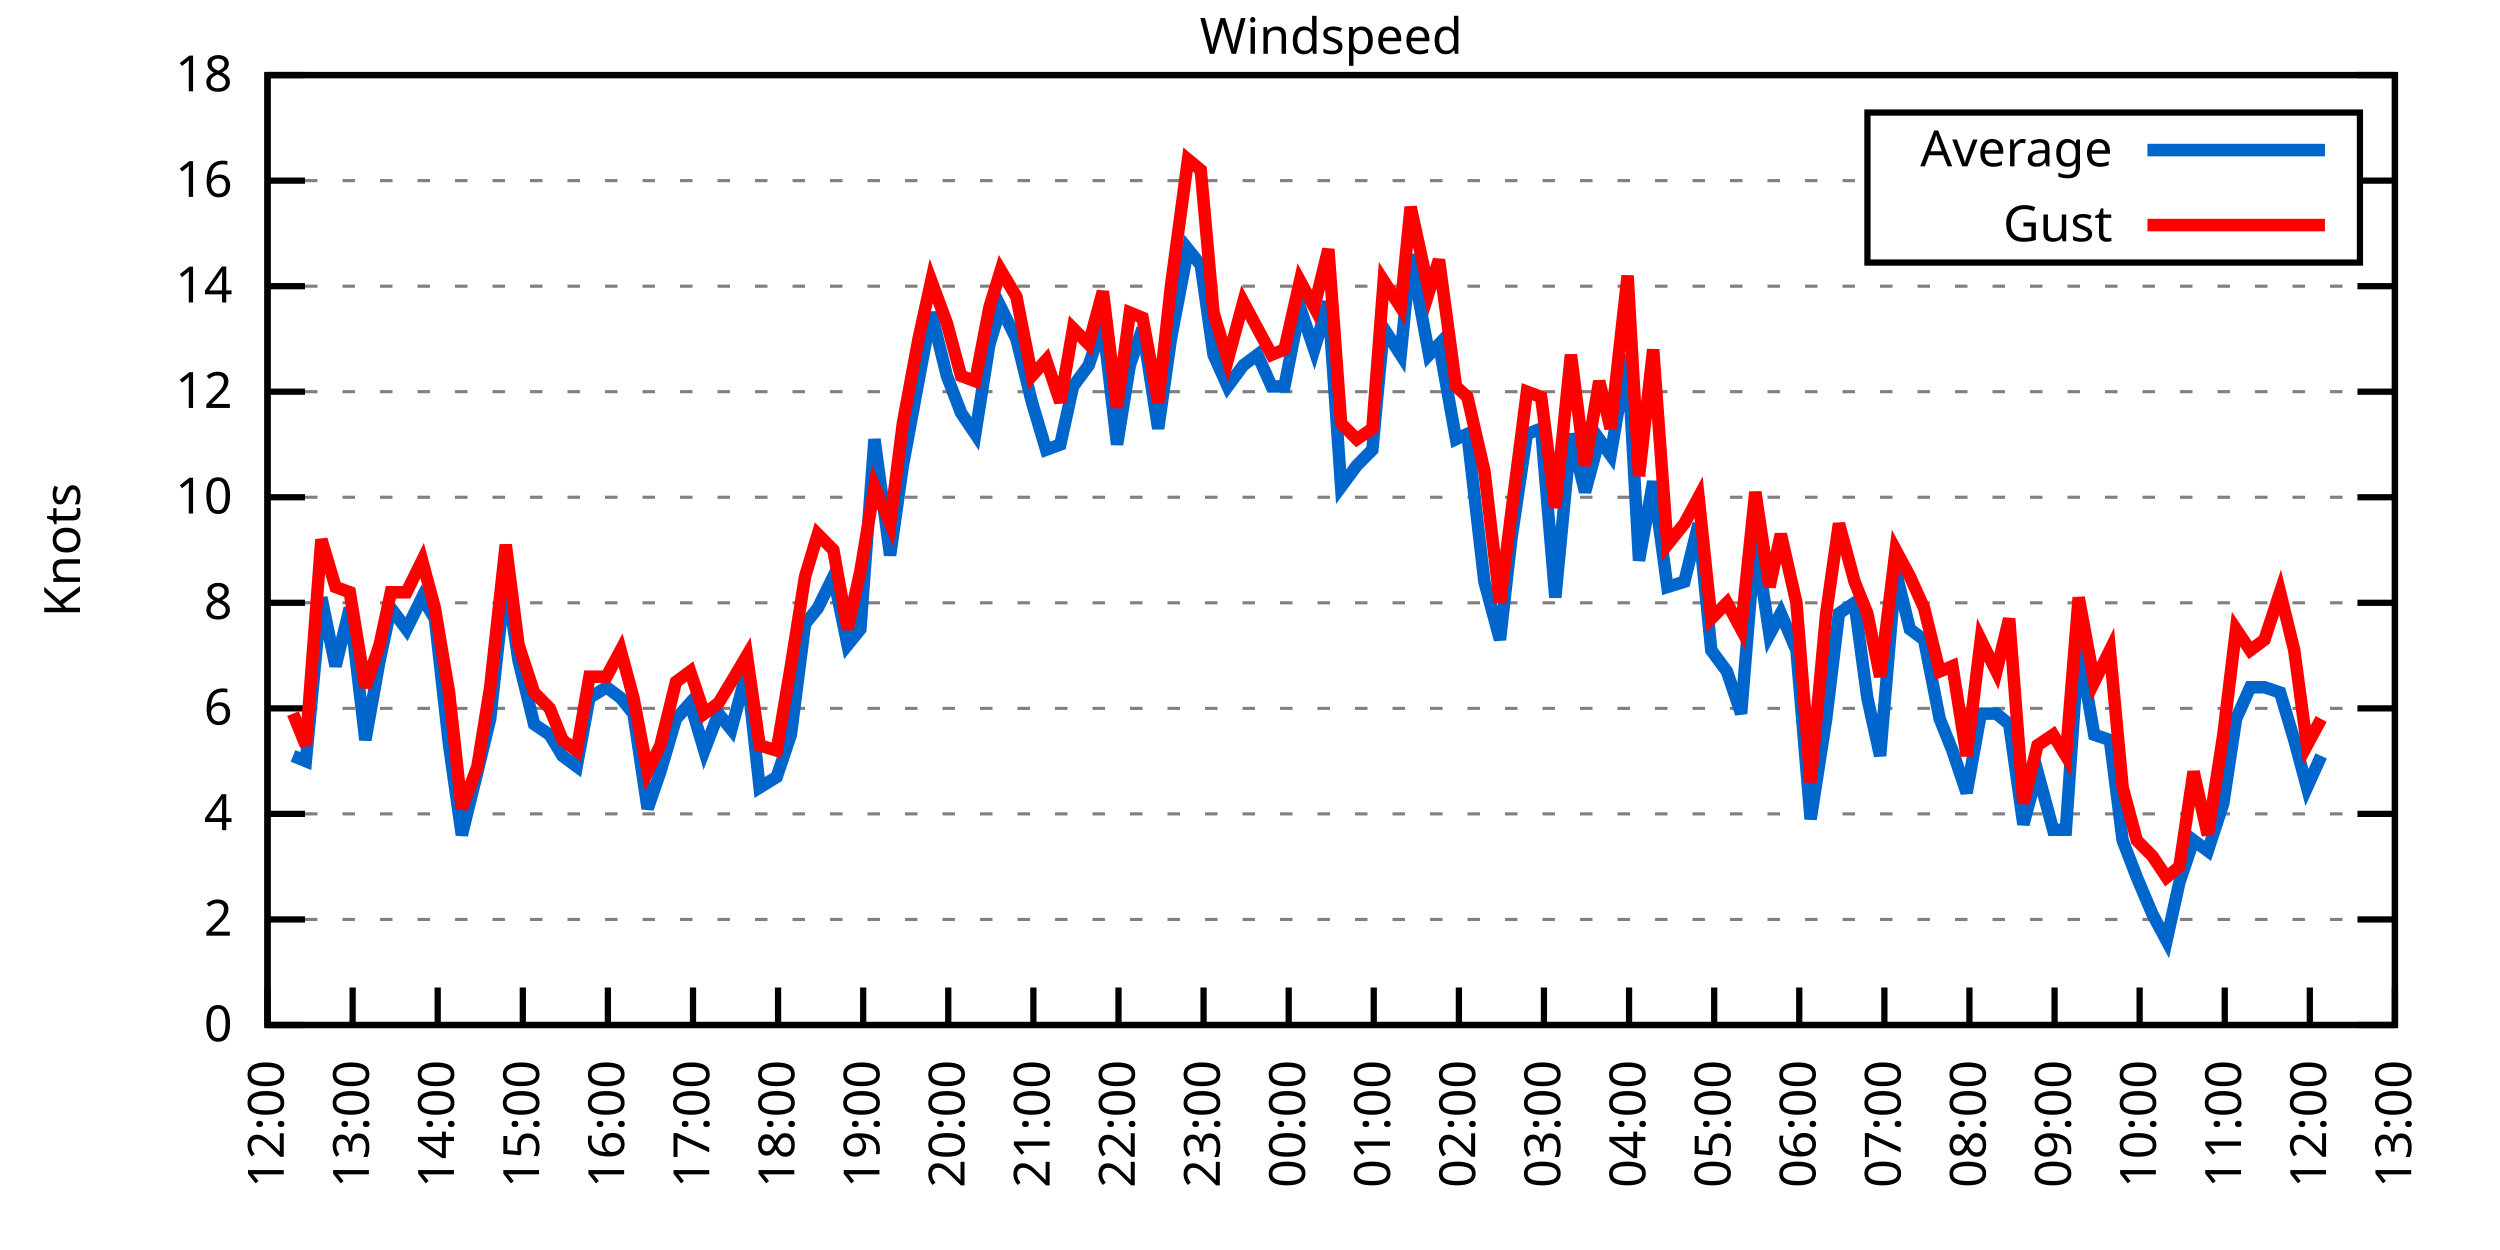
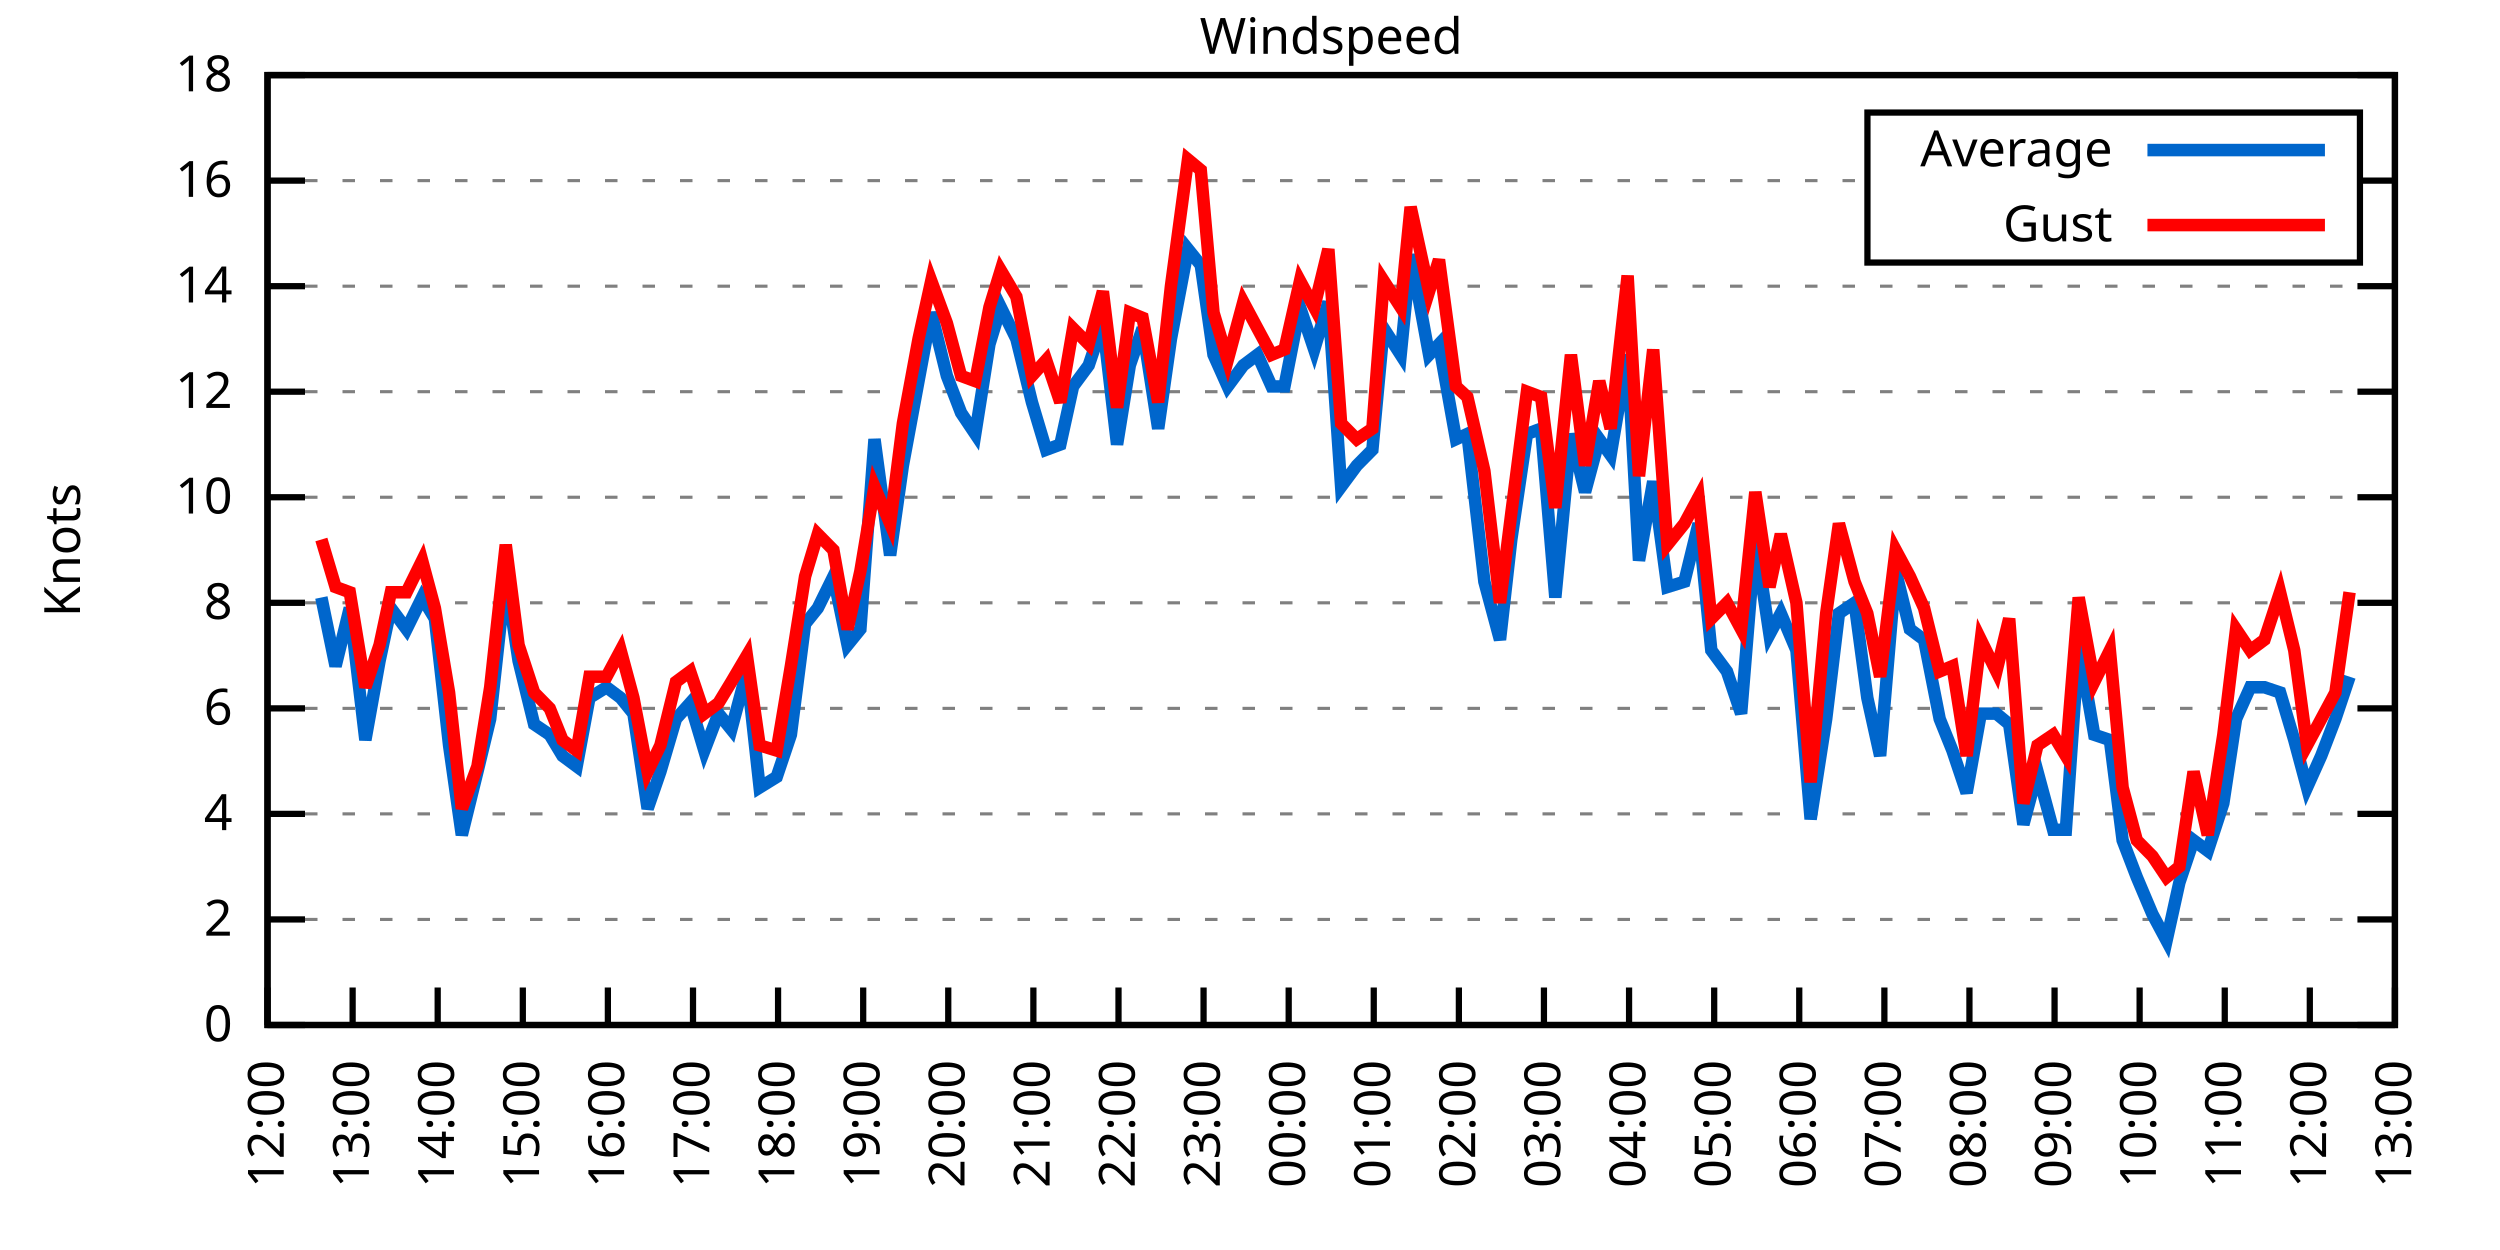
<svg xmlns="http://www.w3.org/2000/svg" xmlns:xlink="http://www.w3.org/1999/xlink" width="400" height="200" viewBox="0 0 400 200">
  <g id="gnuplot_canvas">
    <rect x="0" y="0" width="400" height="200" fill="none" />
    <defs>
      <circle id="gpDot" r="0.5" stroke-width="0.5" stroke="currentColor" />
      <path id="gpPt0" stroke-width="0.333" stroke="currentColor" d="M-1,0 h2 M0,-1 v2" />
      <path id="gpPt1" stroke-width="0.333" stroke="currentColor" d="M-1,-1 L1,1 M1,-1 L-1,1" />
      <path id="gpPt2" stroke-width="0.333" stroke="currentColor" d="M-1,0 L1,0 M0,-1 L0,1 M-1,-1 L1,1 M-1,1 L1,-1" />
      <rect id="gpPt3" stroke-width="0.333" stroke="currentColor" x="-1" y="-1" width="2" height="2" />
      <rect id="gpPt4" stroke-width="0.333" stroke="currentColor" fill="currentColor" x="-1" y="-1" width="2" height="2" />
      <circle id="gpPt5" stroke-width="0.333" stroke="currentColor" cx="0" cy="0" r="1" />
      <use xlink:href="#gpPt5" id="gpPt6" fill="currentColor" stroke="none" />
      <path id="gpPt7" stroke-width="0.333" stroke="currentColor" d="M0,-1.33 L-1.33,0.67 L1.33,0.67 z" />
      <use xlink:href="#gpPt7" id="gpPt8" fill="currentColor" stroke="none" />
      <use xlink:href="#gpPt7" id="gpPt9" stroke="currentColor" transform="rotate(180)" />
      <use xlink:href="#gpPt9" id="gpPt10" fill="currentColor" stroke="none" />
      <use xlink:href="#gpPt3" id="gpPt11" stroke="currentColor" transform="rotate(45)" />
      <use xlink:href="#gpPt11" id="gpPt12" fill="currentColor" stroke="none" />
      <path id="gpPt13" stroke-width="0.333" stroke="currentColor" d="M0,1.330 L1.265,0.411 L0.782,-1.067 L-0.782,-1.076 L-1.265,0.411 z" />
      <use xlink:href="#gpPt13" id="gpPt14" fill="currentColor" stroke="none" />
      <filter id="textbox" filterUnits="objectBoundingBox" x="0" y="0" height="1" width="1">
        <feFlood flood-color="white" flood-opacity="1" result="bgnd" />
        <feComposite in="SourceGraphic" in2="bgnd" operator="atop" />
      </filter>
      <filter id="greybox" filterUnits="objectBoundingBox" x="0" y="0" height="1" width="1">
        <feFlood flood-color="lightgrey" flood-opacity="1" result="grey" />
        <feComposite in="SourceGraphic" in2="grey" operator="atop" />
      </filter>
    </defs>
    <g fill="none" color="white" stroke="currentColor" stroke-width="1.00" stroke-linecap="butt" stroke-linejoin="miter">
</g>
    <g fill="none" color="black" stroke="currentColor" stroke-width="1.00" stroke-linecap="butt" stroke-linejoin="miter">
      <g stroke="none" shape-rendering="crispEdges">
        <polygon fill="rgb(255, 255, 255)" points="42.80,164.00 383.18,164.00 383.18,12.02 42.80,12.02 " />
      </g>
    </g>
    <g fill="none" color="black" stroke="currentColor" stroke-width="1.00" stroke-linecap="butt" stroke-linejoin="miter">
</g>
    <g fill="none" color="black" stroke="black" stroke-width="0.50" stroke-linecap="butt" stroke-linejoin="miter">
</g>
    <g fill="none" color="gray" stroke="currentColor" stroke-width="0.50" stroke-linecap="butt" stroke-linejoin="miter">
      <path stroke="gray" stroke-dasharray="2,4" class="gridline" d="M42.80,164.00 L383.19,164.00  " />
    </g>
    <g fill="none" color="gray" stroke="gray" stroke-width="1.00" stroke-linecap="butt" stroke-linejoin="miter">
</g>
    <g fill="none" color="black" stroke="currentColor" stroke-width="1.00" stroke-linecap="butt" stroke-linejoin="miter">
      <path stroke="black" d="M42.80,164.00 L48.80,164.00 M383.19,164.00 L377.19,164.00  " />
      <g transform="translate(37.20,166.60)" stroke="none" fill="black" font-family="Sans" font-size="8.00" text-anchor="end">
        <text>
          <tspan font-family="Sans"> 0</tspan>
        </text>
      </g>
    </g>
    <g fill="none" color="black" stroke="currentColor" stroke-width="1.00" stroke-linecap="butt" stroke-linejoin="miter">
</g>
    <g fill="none" color="black" stroke="black" stroke-width="0.50" stroke-linecap="butt" stroke-linejoin="miter">
</g>
    <g fill="none" color="gray" stroke="currentColor" stroke-width="0.50" stroke-linecap="butt" stroke-linejoin="miter">
      <path stroke="gray" stroke-dasharray="2,4" class="gridline" d="M42.80,147.11 L383.19,147.11  " />
    </g>
    <g fill="none" color="gray" stroke="gray" stroke-width="1.00" stroke-linecap="butt" stroke-linejoin="miter">
</g>
    <g fill="none" color="black" stroke="currentColor" stroke-width="1.00" stroke-linecap="butt" stroke-linejoin="miter">
      <path stroke="black" d="M42.80,147.11 L48.80,147.11 M383.19,147.11 L377.19,147.11  " />
      <g transform="translate(37.20,149.71)" stroke="none" fill="black" font-family="Sans" font-size="8.00" text-anchor="end">
        <text>
          <tspan font-family="Sans"> 2</tspan>
        </text>
      </g>
    </g>
    <g fill="none" color="black" stroke="currentColor" stroke-width="1.00" stroke-linecap="butt" stroke-linejoin="miter">
</g>
    <g fill="none" color="black" stroke="black" stroke-width="0.50" stroke-linecap="butt" stroke-linejoin="miter">
</g>
    <g fill="none" color="gray" stroke="currentColor" stroke-width="0.50" stroke-linecap="butt" stroke-linejoin="miter">
      <path stroke="gray" stroke-dasharray="2,4" class="gridline" d="M42.80,130.22 L383.19,130.22  " />
    </g>
    <g fill="none" color="gray" stroke="gray" stroke-width="1.00" stroke-linecap="butt" stroke-linejoin="miter">
</g>
    <g fill="none" color="black" stroke="currentColor" stroke-width="1.00" stroke-linecap="butt" stroke-linejoin="miter">
      <path stroke="black" d="M42.80,130.22 L48.80,130.22 M383.19,130.22 L377.19,130.22  " />
      <g transform="translate(37.20,132.82)" stroke="none" fill="black" font-family="Sans" font-size="8.00" text-anchor="end">
        <text>
          <tspan font-family="Sans"> 4</tspan>
        </text>
      </g>
    </g>
    <g fill="none" color="black" stroke="currentColor" stroke-width="1.00" stroke-linecap="butt" stroke-linejoin="miter">
</g>
    <g fill="none" color="black" stroke="black" stroke-width="0.50" stroke-linecap="butt" stroke-linejoin="miter">
</g>
    <g fill="none" color="gray" stroke="currentColor" stroke-width="0.50" stroke-linecap="butt" stroke-linejoin="miter">
      <path stroke="gray" stroke-dasharray="2,4" class="gridline" d="M42.80,113.34 L383.19,113.34  " />
    </g>
    <g fill="none" color="gray" stroke="gray" stroke-width="1.00" stroke-linecap="butt" stroke-linejoin="miter">
</g>
    <g fill="none" color="black" stroke="currentColor" stroke-width="1.00" stroke-linecap="butt" stroke-linejoin="miter">
      <path stroke="black" d="M42.80,113.34 L48.80,113.34 M383.19,113.34 L377.19,113.34  " />
      <g transform="translate(37.20,115.94)" stroke="none" fill="black" font-family="Sans" font-size="8.00" text-anchor="end">
        <text>
          <tspan font-family="Sans"> 6</tspan>
        </text>
      </g>
    </g>
    <g fill="none" color="black" stroke="currentColor" stroke-width="1.00" stroke-linecap="butt" stroke-linejoin="miter">
</g>
    <g fill="none" color="black" stroke="black" stroke-width="0.50" stroke-linecap="butt" stroke-linejoin="miter">
</g>
    <g fill="none" color="gray" stroke="currentColor" stroke-width="0.50" stroke-linecap="butt" stroke-linejoin="miter">
      <path stroke="gray" stroke-dasharray="2,4" class="gridline" d="M42.80,96.45 L383.19,96.45  " />
    </g>
    <g fill="none" color="gray" stroke="gray" stroke-width="1.00" stroke-linecap="butt" stroke-linejoin="miter">
</g>
    <g fill="none" color="black" stroke="currentColor" stroke-width="1.00" stroke-linecap="butt" stroke-linejoin="miter">
      <path stroke="black" d="M42.80,96.45 L48.80,96.45 M383.19,96.45 L377.19,96.45  " />
      <g transform="translate(37.20,99.05)" stroke="none" fill="black" font-family="Sans" font-size="8.00" text-anchor="end">
        <text>
          <tspan font-family="Sans"> 8</tspan>
        </text>
      </g>
    </g>
    <g fill="none" color="black" stroke="currentColor" stroke-width="1.00" stroke-linecap="butt" stroke-linejoin="miter">
</g>
    <g fill="none" color="black" stroke="black" stroke-width="0.50" stroke-linecap="butt" stroke-linejoin="miter">
</g>
    <g fill="none" color="gray" stroke="currentColor" stroke-width="0.50" stroke-linecap="butt" stroke-linejoin="miter">
      <path stroke="gray" stroke-dasharray="2,4" class="gridline" d="M42.80,79.56 L383.19,79.56  " />
    </g>
    <g fill="none" color="gray" stroke="gray" stroke-width="1.00" stroke-linecap="butt" stroke-linejoin="miter">
</g>
    <g fill="none" color="black" stroke="currentColor" stroke-width="1.00" stroke-linecap="butt" stroke-linejoin="miter">
      <path stroke="black" d="M42.80,79.56 L48.80,79.56 M383.19,79.56 L377.19,79.56  " />
      <g transform="translate(37.20,82.16)" stroke="none" fill="black" font-family="Sans" font-size="8.00" text-anchor="end">
        <text>
          <tspan font-family="Sans"> 10</tspan>
        </text>
      </g>
    </g>
    <g fill="none" color="black" stroke="currentColor" stroke-width="1.00" stroke-linecap="butt" stroke-linejoin="miter">
</g>
    <g fill="none" color="black" stroke="black" stroke-width="0.50" stroke-linecap="butt" stroke-linejoin="miter">
</g>
    <g fill="none" color="gray" stroke="currentColor" stroke-width="0.50" stroke-linecap="butt" stroke-linejoin="miter">
      <path stroke="gray" stroke-dasharray="2,4" class="gridline" d="M42.80,62.67 L383.19,62.67  " />
    </g>
    <g fill="none" color="gray" stroke="gray" stroke-width="1.00" stroke-linecap="butt" stroke-linejoin="miter">
</g>
    <g fill="none" color="black" stroke="currentColor" stroke-width="1.00" stroke-linecap="butt" stroke-linejoin="miter">
      <path stroke="black" d="M42.80,62.67 L48.80,62.67 M383.19,62.67 L377.19,62.67  " />
      <g transform="translate(37.20,65.27)" stroke="none" fill="black" font-family="Sans" font-size="8.00" text-anchor="end">
        <text>
          <tspan font-family="Sans"> 12</tspan>
        </text>
      </g>
    </g>
    <g fill="none" color="black" stroke="currentColor" stroke-width="1.00" stroke-linecap="butt" stroke-linejoin="miter">
</g>
    <g fill="none" color="black" stroke="black" stroke-width="0.50" stroke-linecap="butt" stroke-linejoin="miter">
</g>
    <g fill="none" color="gray" stroke="currentColor" stroke-width="0.50" stroke-linecap="butt" stroke-linejoin="miter">
      <path stroke="gray" stroke-dasharray="2,4" class="gridline" d="M42.80,45.79 L383.19,45.79  " />
    </g>
    <g fill="none" color="gray" stroke="gray" stroke-width="1.00" stroke-linecap="butt" stroke-linejoin="miter">
</g>
    <g fill="none" color="black" stroke="currentColor" stroke-width="1.00" stroke-linecap="butt" stroke-linejoin="miter">
      <path stroke="black" d="M42.80,45.79 L48.80,45.79 M383.19,45.79 L377.19,45.79  " />
      <g transform="translate(37.20,48.39)" stroke="none" fill="black" font-family="Sans" font-size="8.00" text-anchor="end">
        <text>
          <tspan font-family="Sans"> 14</tspan>
        </text>
      </g>
    </g>
    <g fill="none" color="black" stroke="currentColor" stroke-width="1.00" stroke-linecap="butt" stroke-linejoin="miter">
</g>
    <g fill="none" color="black" stroke="black" stroke-width="0.50" stroke-linecap="butt" stroke-linejoin="miter">
</g>
    <g fill="none" color="gray" stroke="currentColor" stroke-width="0.50" stroke-linecap="butt" stroke-linejoin="miter">
      <path stroke="gray" stroke-dasharray="2,4" class="gridline" d="M42.80,28.90 L298.79,28.90 M377.59,28.90 L383.19,28.90  " />
    </g>
    <g fill="none" color="gray" stroke="gray" stroke-width="1.00" stroke-linecap="butt" stroke-linejoin="miter">
</g>
    <g fill="none" color="black" stroke="currentColor" stroke-width="1.00" stroke-linecap="butt" stroke-linejoin="miter">
      <path stroke="black" d="M42.80,28.90 L48.80,28.90 M383.19,28.90 L377.19,28.90  " />
      <g transform="translate(37.20,31.50)" stroke="none" fill="black" font-family="Sans" font-size="8.00" text-anchor="end">
        <text>
          <tspan font-family="Sans"> 16</tspan>
        </text>
      </g>
    </g>
    <g fill="none" color="black" stroke="currentColor" stroke-width="1.00" stroke-linecap="butt" stroke-linejoin="miter">
</g>
    <g fill="none" color="black" stroke="black" stroke-width="0.50" stroke-linecap="butt" stroke-linejoin="miter">
</g>
    <g fill="none" color="gray" stroke="currentColor" stroke-width="0.50" stroke-linecap="butt" stroke-linejoin="miter">
      <path stroke="gray" stroke-dasharray="2,4" class="gridline" d="M42.80,12.01 L383.19,12.01  " />
    </g>
    <g fill="none" color="gray" stroke="gray" stroke-width="1.00" stroke-linecap="butt" stroke-linejoin="miter">
</g>
    <g fill="none" color="black" stroke="currentColor" stroke-width="1.00" stroke-linecap="butt" stroke-linejoin="miter">
      <path stroke="black" d="M42.80,12.01 L48.80,12.01 M383.19,12.01 L377.19,12.01  " />
      <g transform="translate(37.20,14.61)" stroke="none" fill="black" font-family="Sans" font-size="8.00" text-anchor="end">
        <text>
          <tspan font-family="Sans"> 18</tspan>
        </text>
      </g>
    </g>
    <g fill="none" color="black" stroke="currentColor" stroke-width="1.00" stroke-linecap="butt" stroke-linejoin="miter">
      <path stroke="black" d="M42.80,164.00 L42.80,158.00  " />
      <g transform="translate(45.40,169.60) rotate(270.00)" stroke="none" fill="black" font-family="Sans" font-size="8.00" text-anchor="end">
        <text>
          <tspan font-family="Sans">12:00</tspan>
        </text>
      </g>
    </g>
    <g fill="none" color="black" stroke="currentColor" stroke-width="1.00" stroke-linecap="butt" stroke-linejoin="miter">
      <path stroke="black" d="M56.42,164.00 L56.42,158.00  " />
      <g transform="translate(59.02,169.60) rotate(270.00)" stroke="none" fill="black" font-family="Sans" font-size="8.00" text-anchor="end">
        <text>
          <tspan font-family="Sans">13:00</tspan>
        </text>
      </g>
    </g>
    <g fill="none" color="black" stroke="currentColor" stroke-width="1.00" stroke-linecap="butt" stroke-linejoin="miter">
      <path stroke="black" d="M70.03,164.00 L70.03,158.00  " />
      <g transform="translate(72.63,169.60) rotate(270.00)" stroke="none" fill="black" font-family="Sans" font-size="8.00" text-anchor="end">
        <text>
          <tspan font-family="Sans">14:00</tspan>
        </text>
      </g>
    </g>
    <g fill="none" color="black" stroke="currentColor" stroke-width="1.00" stroke-linecap="butt" stroke-linejoin="miter">
      <path stroke="black" d="M83.65,164.00 L83.65,158.00  " />
      <g transform="translate(86.25,169.60) rotate(270.00)" stroke="none" fill="black" font-family="Sans" font-size="8.00" text-anchor="end">
        <text>
          <tspan font-family="Sans">15:00</tspan>
        </text>
      </g>
    </g>
    <g fill="none" color="black" stroke="currentColor" stroke-width="1.00" stroke-linecap="butt" stroke-linejoin="miter">
      <path stroke="black" d="M97.26,164.00 L97.26,158.00  " />
      <g transform="translate(99.86,169.60) rotate(270.00)" stroke="none" fill="black" font-family="Sans" font-size="8.00" text-anchor="end">
        <text>
          <tspan font-family="Sans">16:00</tspan>
        </text>
      </g>
    </g>
    <g fill="none" color="black" stroke="currentColor" stroke-width="1.00" stroke-linecap="butt" stroke-linejoin="miter">
      <path stroke="black" d="M110.88,164.00 L110.88,158.00  " />
      <g transform="translate(113.48,169.60) rotate(270.00)" stroke="none" fill="black" font-family="Sans" font-size="8.00" text-anchor="end">
        <text>
          <tspan font-family="Sans">17:00</tspan>
        </text>
      </g>
    </g>
    <g fill="none" color="black" stroke="currentColor" stroke-width="1.00" stroke-linecap="butt" stroke-linejoin="miter">
      <path stroke="black" d="M124.49,164.00 L124.49,158.00  " />
      <g transform="translate(127.09,169.60) rotate(270.00)" stroke="none" fill="black" font-family="Sans" font-size="8.00" text-anchor="end">
        <text>
          <tspan font-family="Sans">18:00</tspan>
        </text>
      </g>
    </g>
    <g fill="none" color="black" stroke="currentColor" stroke-width="1.00" stroke-linecap="butt" stroke-linejoin="miter">
      <path stroke="black" d="M138.11,164.00 L138.11,158.00  " />
      <g transform="translate(140.71,169.60) rotate(270.00)" stroke="none" fill="black" font-family="Sans" font-size="8.00" text-anchor="end">
        <text>
          <tspan font-family="Sans">19:00</tspan>
        </text>
      </g>
    </g>
    <g fill="none" color="black" stroke="currentColor" stroke-width="1.00" stroke-linecap="butt" stroke-linejoin="miter">
      <path stroke="black" d="M151.72,164.00 L151.72,158.00  " />
      <g transform="translate(154.32,169.60) rotate(270.00)" stroke="none" fill="black" font-family="Sans" font-size="8.00" text-anchor="end">
        <text>
          <tspan font-family="Sans">20:00</tspan>
        </text>
      </g>
    </g>
    <g fill="none" color="black" stroke="currentColor" stroke-width="1.00" stroke-linecap="butt" stroke-linejoin="miter">
      <path stroke="black" d="M165.34,164.00 L165.34,158.00  " />
      <g transform="translate(167.94,169.60) rotate(270.00)" stroke="none" fill="black" font-family="Sans" font-size="8.00" text-anchor="end">
        <text>
          <tspan font-family="Sans">21:00</tspan>
        </text>
      </g>
    </g>
    <g fill="none" color="black" stroke="currentColor" stroke-width="1.00" stroke-linecap="butt" stroke-linejoin="miter">
      <path stroke="black" d="M178.96,164.00 L178.96,158.00  " />
      <g transform="translate(181.56,169.60) rotate(270.00)" stroke="none" fill="black" font-family="Sans" font-size="8.00" text-anchor="end">
        <text>
          <tspan font-family="Sans">22:00</tspan>
        </text>
      </g>
    </g>
    <g fill="none" color="black" stroke="currentColor" stroke-width="1.00" stroke-linecap="butt" stroke-linejoin="miter">
      <path stroke="black" d="M192.57,164.00 L192.57,158.00  " />
      <g transform="translate(195.17,169.60) rotate(270.00)" stroke="none" fill="black" font-family="Sans" font-size="8.00" text-anchor="end">
        <text>
          <tspan font-family="Sans">23:00</tspan>
        </text>
      </g>
    </g>
    <g fill="none" color="black" stroke="currentColor" stroke-width="1.00" stroke-linecap="butt" stroke-linejoin="miter">
      <path stroke="black" d="M206.19,164.00 L206.19,158.00  " />
      <g transform="translate(208.79,169.60) rotate(270.00)" stroke="none" fill="black" font-family="Sans" font-size="8.00" text-anchor="end">
        <text>
          <tspan font-family="Sans">00:00</tspan>
        </text>
      </g>
    </g>
    <g fill="none" color="black" stroke="currentColor" stroke-width="1.00" stroke-linecap="butt" stroke-linejoin="miter">
      <path stroke="black" d="M219.80,164.00 L219.80,158.00  " />
      <g transform="translate(222.40,169.60) rotate(270.00)" stroke="none" fill="black" font-family="Sans" font-size="8.00" text-anchor="end">
        <text>
          <tspan font-family="Sans">01:00</tspan>
        </text>
      </g>
    </g>
    <g fill="none" color="black" stroke="currentColor" stroke-width="1.00" stroke-linecap="butt" stroke-linejoin="miter">
      <path stroke="black" d="M233.42,164.00 L233.42,158.00  " />
      <g transform="translate(236.02,169.60) rotate(270.00)" stroke="none" fill="black" font-family="Sans" font-size="8.00" text-anchor="end">
        <text>
          <tspan font-family="Sans">02:00</tspan>
        </text>
      </g>
    </g>
    <g fill="none" color="black" stroke="currentColor" stroke-width="1.00" stroke-linecap="butt" stroke-linejoin="miter">
      <path stroke="black" d="M247.03,164.00 L247.03,158.00  " />
      <g transform="translate(249.63,169.60) rotate(270.00)" stroke="none" fill="black" font-family="Sans" font-size="8.00" text-anchor="end">
        <text>
          <tspan font-family="Sans">03:00</tspan>
        </text>
      </g>
    </g>
    <g fill="none" color="black" stroke="currentColor" stroke-width="1.00" stroke-linecap="butt" stroke-linejoin="miter">
      <path stroke="black" d="M260.65,164.00 L260.65,158.00  " />
      <g transform="translate(263.25,169.60) rotate(270.00)" stroke="none" fill="black" font-family="Sans" font-size="8.00" text-anchor="end">
        <text>
          <tspan font-family="Sans">04:00</tspan>
        </text>
      </g>
    </g>
    <g fill="none" color="black" stroke="currentColor" stroke-width="1.00" stroke-linecap="butt" stroke-linejoin="miter">
      <path stroke="black" d="M274.27,164.00 L274.27,158.00  " />
      <g transform="translate(276.87,169.60) rotate(270.00)" stroke="none" fill="black" font-family="Sans" font-size="8.00" text-anchor="end">
        <text>
          <tspan font-family="Sans">05:00</tspan>
        </text>
      </g>
    </g>
    <g fill="none" color="black" stroke="currentColor" stroke-width="1.00" stroke-linecap="butt" stroke-linejoin="miter">
      <path stroke="black" d="M287.88,164.00 L287.88,158.00  " />
      <g transform="translate(290.48,169.60) rotate(270.00)" stroke="none" fill="black" font-family="Sans" font-size="8.00" text-anchor="end">
        <text>
          <tspan font-family="Sans">06:00</tspan>
        </text>
      </g>
    </g>
    <g fill="none" color="black" stroke="currentColor" stroke-width="1.00" stroke-linecap="butt" stroke-linejoin="miter">
      <path stroke="black" d="M301.50,164.00 L301.50,158.00  " />
      <g transform="translate(304.10,169.60) rotate(270.00)" stroke="none" fill="black" font-family="Sans" font-size="8.00" text-anchor="end">
        <text>
          <tspan font-family="Sans">07:00</tspan>
        </text>
      </g>
    </g>
    <g fill="none" color="black" stroke="currentColor" stroke-width="1.00" stroke-linecap="butt" stroke-linejoin="miter">
      <path stroke="black" d="M315.11,164.00 L315.11,158.00  " />
      <g transform="translate(317.71,169.60) rotate(270.00)" stroke="none" fill="black" font-family="Sans" font-size="8.00" text-anchor="end">
        <text>
          <tspan font-family="Sans">08:00</tspan>
        </text>
      </g>
    </g>
    <g fill="none" color="black" stroke="currentColor" stroke-width="1.00" stroke-linecap="butt" stroke-linejoin="miter">
      <path stroke="black" d="M328.73,164.00 L328.73,158.00  " />
      <g transform="translate(331.33,169.60) rotate(270.00)" stroke="none" fill="black" font-family="Sans" font-size="8.00" text-anchor="end">
        <text>
          <tspan font-family="Sans">09:00</tspan>
        </text>
      </g>
    </g>
    <g fill="none" color="black" stroke="currentColor" stroke-width="1.00" stroke-linecap="butt" stroke-linejoin="miter">
      <path stroke="black" d="M342.34,164.00 L342.34,158.00  " />
      <g transform="translate(344.94,169.60) rotate(270.00)" stroke="none" fill="black" font-family="Sans" font-size="8.00" text-anchor="end">
        <text>
          <tspan font-family="Sans">10:00</tspan>
        </text>
      </g>
    </g>
    <g fill="none" color="black" stroke="currentColor" stroke-width="1.00" stroke-linecap="butt" stroke-linejoin="miter">
      <path stroke="black" d="M355.96,164.00 L355.96,158.00  " />
      <g transform="translate(358.56,169.60) rotate(270.00)" stroke="none" fill="black" font-family="Sans" font-size="8.00" text-anchor="end">
        <text>
          <tspan font-family="Sans">11:00</tspan>
        </text>
      </g>
    </g>
    <g fill="none" color="black" stroke="currentColor" stroke-width="1.00" stroke-linecap="butt" stroke-linejoin="miter">
      <path stroke="black" d="M369.57,164.00 L369.57,158.00  " />
      <g transform="translate(372.17,169.60) rotate(270.00)" stroke="none" fill="black" font-family="Sans" font-size="8.00" text-anchor="end">
        <text>
          <tspan font-family="Sans">12:00</tspan>
        </text>
      </g>
    </g>
    <g fill="none" color="black" stroke="currentColor" stroke-width="1.00" stroke-linecap="butt" stroke-linejoin="miter">
      <path stroke="black" d="M383.19,164.00 L383.19,158.00  " />
      <g transform="translate(385.79,169.60) rotate(270.00)" stroke="none" fill="black" font-family="Sans" font-size="8.00" text-anchor="end">
        <text>
          <tspan font-family="Sans">13:00</tspan>
        </text>
      </g>
    </g>
    <g fill="none" color="black" stroke="currentColor" stroke-width="1.00" stroke-linecap="butt" stroke-linejoin="miter">
</g>
    <g fill="none" color="black" stroke="currentColor" stroke-width="1.00" stroke-linecap="butt" stroke-linejoin="miter">
      <path stroke="black" d="M42.80,12.01 L42.80,164.00 L383.19,164.00 L383.19,12.01 L42.80,12.01 Z  " />
    </g>
    <g fill="none" color="black" stroke="currentColor" stroke-width="1.00" stroke-linecap="butt" stroke-linejoin="miter">
</g>
    <g fill="none" color="black" stroke="currentColor" stroke-width="1.00" stroke-linecap="butt" stroke-linejoin="miter">
      <path stroke="black" d="M298.79,42.01 L298.79,18.01 L377.59,18.01 L377.59,42.01 L298.79,42.01 Z  " />
    </g>
    <g id="Windspeed_plot_1">
      <g fill="none" color="white" stroke="black" stroke-width="2.00" stroke-linecap="butt" stroke-linejoin="miter">
</g>
      <g fill="none" color="black" stroke="currentColor" stroke-width="2.00" stroke-linecap="butt" stroke-linejoin="miter">
        <g transform="translate(337.99,26.61)" stroke="none" fill="black" font-family="Sans" font-size="8.00" text-anchor="end">
          <text>
            <tspan font-family="Sans">Average</tspan>
          </text>
        </g>
      </g>
      <g fill="none" color="black" stroke="currentColor" stroke-width="2.00" stroke-linecap="butt" stroke-linejoin="miter">
-         <path stroke="rgb(  0, 102, 204)" d="M343.59,24.01 L371.99,24.01 M46.88,120.94 L48.93,121.78 L51.42,95.60 L53.69,106.58 L55.96,97.29 L58.46,118.40   L60.73,105.74 L62.54,97.29 L65.04,100.67 L67.54,95.60 L69.58,98.98 L71.85,119.25 L73.89,133.60 L76.39,123.47   L78.43,115.03 L80.92,92.23 L82.97,105.74 L85.46,115.87 L87.96,117.56 L90.00,120.94 L92.27,122.62 L94.31,111.65   L97.04,109.96 L99.30,111.65 L101.35,114.18 L103.62,129.38 L105.66,123.47 L108.15,115.03 L110.42,112.49 L112.69,120.09   L114.96,114.18 L117.01,116.71 L119.50,107.43 L121.54,126.00 L124.27,124.31 L126.54,117.56 L128.81,99.83 L130.85,97.29   L133.34,92.23 L135.61,103.20 L137.66,100.67 L139.92,70.27 L142.42,88.85 L144.46,74.49 L146.96,60.98 L149.00,50.01   L151.50,60.14 L153.77,66.05 L156.04,69.43 L158.31,55.07 L160.12,49.16 L162.62,54.23 L165.11,64.36 L167.38,71.96   L169.65,71.12 L171.69,61.83 L174.19,58.45 L176.46,51.70 L178.73,71.12 L180.77,58.45 L182.81,52.54 L185.31,68.58   L187.35,54.23 L190.08,39.87 L192.12,42.41 L194.16,56.76 L196.43,61.83 L198.93,58.45 L201.19,56.76 L203.46,61.83   L205.51,61.83 L208.00,49.16 L210.27,55.92 L212.54,48.32 L214.58,77.87 L217.08,74.49 L219.58,71.96 L221.39,52.54   L224.11,56.76 L225.70,40.72 L228.65,56.76 L230.24,55.07 L232.96,70.27 L234.78,69.43 L237.50,93.07 L240.00,102.36   L241.81,86.32 L244.31,69.43 L246.58,68.58 L248.85,95.60 L251.35,69.43 L253.61,78.72 L255.88,70.27 L257.70,72.81   L260.42,56.76 L262.24,89.69 L264.51,77.03 L266.78,93.92 L269.50,93.07 L271.77,83.78 L273.81,104.05 L276.31,107.43   L278.58,114.18 L280.85,86.32 L283.12,101.52 L284.93,98.14 L287.43,104.05 L289.70,131.07 L292.19,115.03 L294.23,98.14   L296.73,96.45 L298.77,111.65 L300.82,120.94 L303.31,91.38 L305.58,100.67 L307.85,102.36 L310.35,115.03 L312.39,120.09   L314.66,126.85 L316.93,114.18 L319.42,114.18 L321.47,115.87 L323.74,131.91 L326.00,123.47 L328.50,132.76 L330.54,132.76   L332.59,103.20 L335.08,117.56 L337.58,118.40 L339.62,134.45 L341.89,140.36 L344.39,146.27 L346.65,150.49 L348.70,141.20   L350.97,134.45 L353.24,136.14 L355.73,128.54 L357.77,115.03 L360.04,109.96 L362.31,109.96 L364.81,110.80 L367.08,118.40   L369.12,126.00 L371.39,120.94  " />
+         <path stroke="rgb(  0, 102, 204)" d="M343.59,24.01 L371.99,24.01 M51.42,95.60 L53.69,106.58 L55.96,97.29 L58.46,118.40 L60.73,105.74 L62.54,97.29   L65.04,100.67 L67.54,95.60 L69.58,98.98 L71.85,119.25 L73.89,133.60 L76.39,123.47 L78.43,115.03 L80.92,92.23   L82.97,105.74 L85.46,115.87 L87.96,117.56 L90.00,120.94 L92.27,122.62 L94.31,111.65 L97.04,109.96 L99.30,111.65   L101.35,114.18 L103.62,129.38 L105.66,123.47 L108.15,115.03 L110.42,112.49 L112.69,120.09 L114.96,114.18 L117.01,116.71   L119.50,107.43 L121.54,126.00 L124.27,124.31 L126.54,117.56 L128.81,99.83 L130.85,97.29 L133.34,92.23 L135.61,103.20   L137.66,100.67 L139.92,70.27 L142.42,88.85 L144.46,74.49 L146.96,60.98 L149.00,50.01 L151.50,60.14 L153.77,66.05   L156.04,69.43 L158.31,55.07 L160.12,49.16 L162.62,54.23 L165.11,64.36 L167.38,71.96 L169.65,71.12 L171.69,61.83   L174.19,58.45 L176.46,51.70 L178.73,71.12 L180.77,58.45 L182.81,52.54 L185.31,68.58 L187.35,54.23 L190.08,39.87   L192.12,42.41 L194.16,56.76 L196.43,61.83 L198.93,58.45 L201.19,56.76 L203.46,61.83 L205.51,61.83 L208.00,49.16   L210.27,55.92 L212.54,48.32 L214.58,77.87 L217.08,74.49 L219.58,71.96 L221.39,52.54 L224.11,56.76 L225.70,40.72   L228.65,56.76 L230.24,55.07 L232.96,70.27 L234.78,69.43 L237.50,93.07 L240.00,102.36 L241.81,86.32 L244.31,69.43   L246.58,68.58 L248.85,95.60 L251.35,69.43 L253.61,78.72 L255.88,70.27 L257.70,72.81 L260.42,56.76 L262.24,89.69   L264.51,77.03 L266.78,93.92 L269.50,93.07 L271.77,83.78 L273.81,104.05 L276.31,107.43 L278.58,114.18 L280.85,86.32   L283.12,101.52 L284.93,98.14 L287.43,104.05 L289.70,131.07 L292.19,115.03 L294.23,98.14 L296.73,96.45 L298.77,111.65   L300.82,120.94 L303.31,91.38 L305.58,100.67 L307.85,102.36 L310.35,115.03 L312.39,120.09 L314.66,126.85 L316.93,114.18   L319.42,114.18 L321.47,115.87 L323.74,131.91 L326.00,123.47 L328.50,132.76 L330.54,132.76 L332.59,103.20 L335.08,117.56   L337.58,118.40 L339.62,134.45 L341.89,140.36 L344.39,146.27 L346.65,150.49 L348.70,141.20 L350.97,134.45 L353.24,136.14   L355.73,128.54 L357.77,115.03 L360.04,109.96 L362.31,109.96 L364.81,110.80 L367.08,118.40 L369.12,126.00 L371.39,120.94   L373.66,115.03 L375.93,108.27  " />
      </g>
    </g>
    <g id="Windspeed_plot_2">
      <g fill="none" color="black" stroke="currentColor" stroke-width="2.00" stroke-linecap="butt" stroke-linejoin="miter">
        <g transform="translate(337.99,38.61)" stroke="none" fill="black" font-family="Sans" font-size="8.00" text-anchor="end">
          <text>
            <tspan font-family="Sans">Gust</tspan>
          </text>
        </g>
      </g>
      <g fill="none" color="black" stroke="currentColor" stroke-width="2.00" stroke-linecap="butt" stroke-linejoin="miter">
-         <path stroke="rgb(255,   0,   0)" d="M343.59,36.01 L371.99,36.01 M46.88,114.18 L48.93,119.25 L51.42,86.32 L53.69,93.92 L55.96,94.76 L58.46,109.96   L60.73,103.20 L62.54,94.76 L65.04,94.76 L67.54,89.69 L69.58,97.29 L71.85,110.80 L73.89,129.38 L76.39,122.62   L78.43,109.96 L80.92,87.16 L82.97,103.20 L85.46,110.80 L87.96,113.34 L90.00,118.40 L92.27,120.09 L94.31,108.27   L97.04,108.27 L99.30,104.05 L101.35,111.65 L103.62,123.47 L105.66,119.25 L108.15,109.11 L110.42,107.43 L112.69,114.18   L114.96,112.49 L117.01,109.11 L119.50,104.89 L121.54,119.25 L124.27,120.09 L126.54,106.58 L128.81,92.23 L130.85,85.47   L133.34,88.00 L135.61,100.67 L137.66,91.38 L139.92,77.87 L142.42,83.78 L144.46,67.74 L146.96,54.23 L149.00,44.94   L151.50,51.70 L153.77,60.14 L156.04,60.98 L158.31,49.16 L160.12,43.25 L162.62,47.47 L165.11,60.14 L167.38,57.61   L169.65,64.36 L171.69,52.54 L174.19,55.07 L176.46,46.63 L178.73,65.21 L180.77,50.01 L182.81,50.85 L185.31,64.36   L187.35,45.79 L190.08,25.52 L192.12,27.21 L194.16,50.01 L196.43,57.61 L198.93,48.32 L201.19,52.54 L203.46,56.76   L205.51,55.92 L208.00,44.94 L210.27,49.16 L212.54,39.87 L214.58,67.74 L217.08,70.27 L219.58,68.58 L221.39,44.94   L224.11,49.16 L225.70,33.12 L228.65,46.63 L230.24,41.56 L232.96,61.83 L234.78,63.52 L237.50,75.34 L240.00,96.45   L241.81,82.09 L244.31,62.67 L246.58,63.52 L248.85,81.25 L251.35,56.76 L253.61,74.49 L255.88,60.98 L257.70,68.58   L260.42,44.10 L262.24,76.18 L264.51,55.92 L266.78,87.16 L269.50,83.78 L271.77,79.56 L273.81,98.98 L276.31,96.45   L278.58,100.67 L280.85,78.72 L283.12,93.92 L284.93,85.47 L287.43,96.45 L289.70,125.16 L292.19,98.14 L294.23,83.78   L296.73,93.07 L298.77,98.14 L300.82,108.27 L303.31,88.00 L305.58,92.23 L307.85,97.29 L310.35,107.43 L312.39,106.58   L314.66,120.94 L316.93,102.36 L319.42,107.43 L321.47,98.98 L323.74,128.54 L326.00,119.25 L328.50,117.56 L330.54,120.94   L332.59,95.60 L335.08,109.11 L337.58,104.05 L339.62,126.00 L341.89,134.45 L344.39,136.98 L346.65,140.36 L348.70,138.67   L350.97,123.47 L353.24,133.60 L355.73,117.56 L357.77,100.67 L360.04,104.05 L362.31,102.36 L364.81,94.76 L367.08,104.05   L369.12,119.25 L371.39,115.03  " />
+         <path stroke="rgb(255,   0,   0)" d="M343.59,36.01 L371.99,36.01 M51.42,86.32 L53.69,93.92 L55.96,94.76 L58.46,109.96 L60.73,103.20 L62.54,94.76   L65.04,94.76 L67.54,89.69 L69.58,97.29 L71.85,110.80 L73.89,129.38 L76.39,122.62 L78.43,109.96 L80.92,87.16   L82.97,103.20 L85.46,110.80 L87.96,113.34 L90.00,118.40 L92.27,120.09 L94.31,108.27 L97.04,108.27 L99.30,104.05   L101.35,111.65 L103.62,123.47 L105.66,119.25 L108.15,109.11 L110.42,107.43 L112.69,114.18 L114.96,112.49 L117.01,109.11   L119.50,104.89 L121.54,119.25 L124.27,120.09 L126.54,106.58 L128.81,92.23 L130.85,85.47 L133.34,88.00 L135.61,100.67   L137.66,91.38 L139.92,77.87 L142.42,83.78 L144.46,67.74 L146.96,54.23 L149.00,44.94 L151.50,51.70 L153.77,60.14   L156.04,60.98 L158.31,49.16 L160.12,43.25 L162.62,47.47 L165.11,60.14 L167.38,57.61 L169.65,64.36 L171.69,52.54   L174.19,55.07 L176.46,46.63 L178.73,65.21 L180.77,50.01 L182.81,50.85 L185.31,64.36 L187.35,45.79 L190.08,25.52   L192.12,27.21 L194.16,50.01 L196.43,57.61 L198.93,48.32 L201.19,52.54 L203.46,56.76 L205.51,55.92 L208.00,44.94   L210.27,49.16 L212.54,39.87 L214.58,67.74 L217.08,70.27 L219.58,68.58 L221.39,44.94 L224.11,49.16 L225.70,33.12   L228.65,46.63 L230.24,41.56 L232.96,61.83 L234.78,63.52 L237.50,75.34 L240.00,96.45 L241.81,82.09 L244.31,62.67   L246.58,63.52 L248.85,81.25 L251.35,56.76 L253.61,74.49 L255.88,60.98 L257.70,68.58 L260.42,44.10 L262.24,76.18   L264.51,55.92 L266.78,87.16 L269.50,83.78 L271.77,79.56 L273.81,98.98 L276.31,96.45 L278.58,100.67 L280.85,78.72   L283.12,93.92 L284.93,85.47 L287.43,96.45 L289.70,125.16 L292.19,98.14 L294.23,83.78 L296.73,93.07 L298.77,98.14   L300.82,108.27 L303.31,88.00 L305.58,92.23 L307.85,97.29 L310.35,107.43 L312.39,106.58 L314.66,120.94 L316.93,102.36   L319.42,107.43 L321.47,98.98 L323.74,128.54 L326.00,119.25 L328.50,117.56 L330.54,120.94 L332.59,95.60 L335.08,109.11   L337.58,104.05 L339.62,126.00 L341.89,134.45 L344.39,136.98 L346.65,140.36 L348.70,138.67 L350.97,123.47 L353.24,133.60   L355.73,117.56 L357.77,100.67 L360.04,104.05 L362.31,102.36 L364.81,94.76 L367.08,104.05 L369.12,119.25 L371.39,115.03   L373.66,110.80 L375.93,94.76  " />
      </g>
    </g>
    <g fill="none" color="black" stroke="currentColor" stroke-width="2.00" stroke-linecap="butt" stroke-linejoin="miter">
</g>
    <g fill="none" color="black" stroke="black" stroke-width="1.00" stroke-linecap="butt" stroke-linejoin="miter">
</g>
    <g fill="none" color="black" stroke="currentColor" stroke-width="1.00" stroke-linecap="butt" stroke-linejoin="miter">
      <path stroke="black" d="M42.80,12.01 L42.80,164.00 L383.19,164.00 L383.19,12.01 L42.80,12.01 Z  " />
      <g transform="translate(12.80,88.01) rotate(270.00)" stroke="none" fill="black" font-family="Sans" font-size="8.00" text-anchor="middle">
        <text>
          <tspan font-family="Sans">Knots</tspan>
        </text>
      </g>
    </g>
    <g fill="none" color="black" stroke="currentColor" stroke-width="1.00" stroke-linecap="butt" stroke-linejoin="miter">
</g>
    <g fill="none" color="black" stroke="currentColor" stroke-width="1.00" stroke-linecap="butt" stroke-linejoin="miter">
      <g transform="translate(212.99,8.61)" stroke="none" fill="black" font-family="Sans" font-size="8.00" text-anchor="middle">
        <text>
          <tspan font-family="Sans">Windspeed</tspan>
        </text>
      </g>
    </g>
    <g fill="none" color="black" stroke="currentColor" stroke-width="1.00" stroke-linecap="butt" stroke-linejoin="miter">
</g>
  </g>
</svg>
